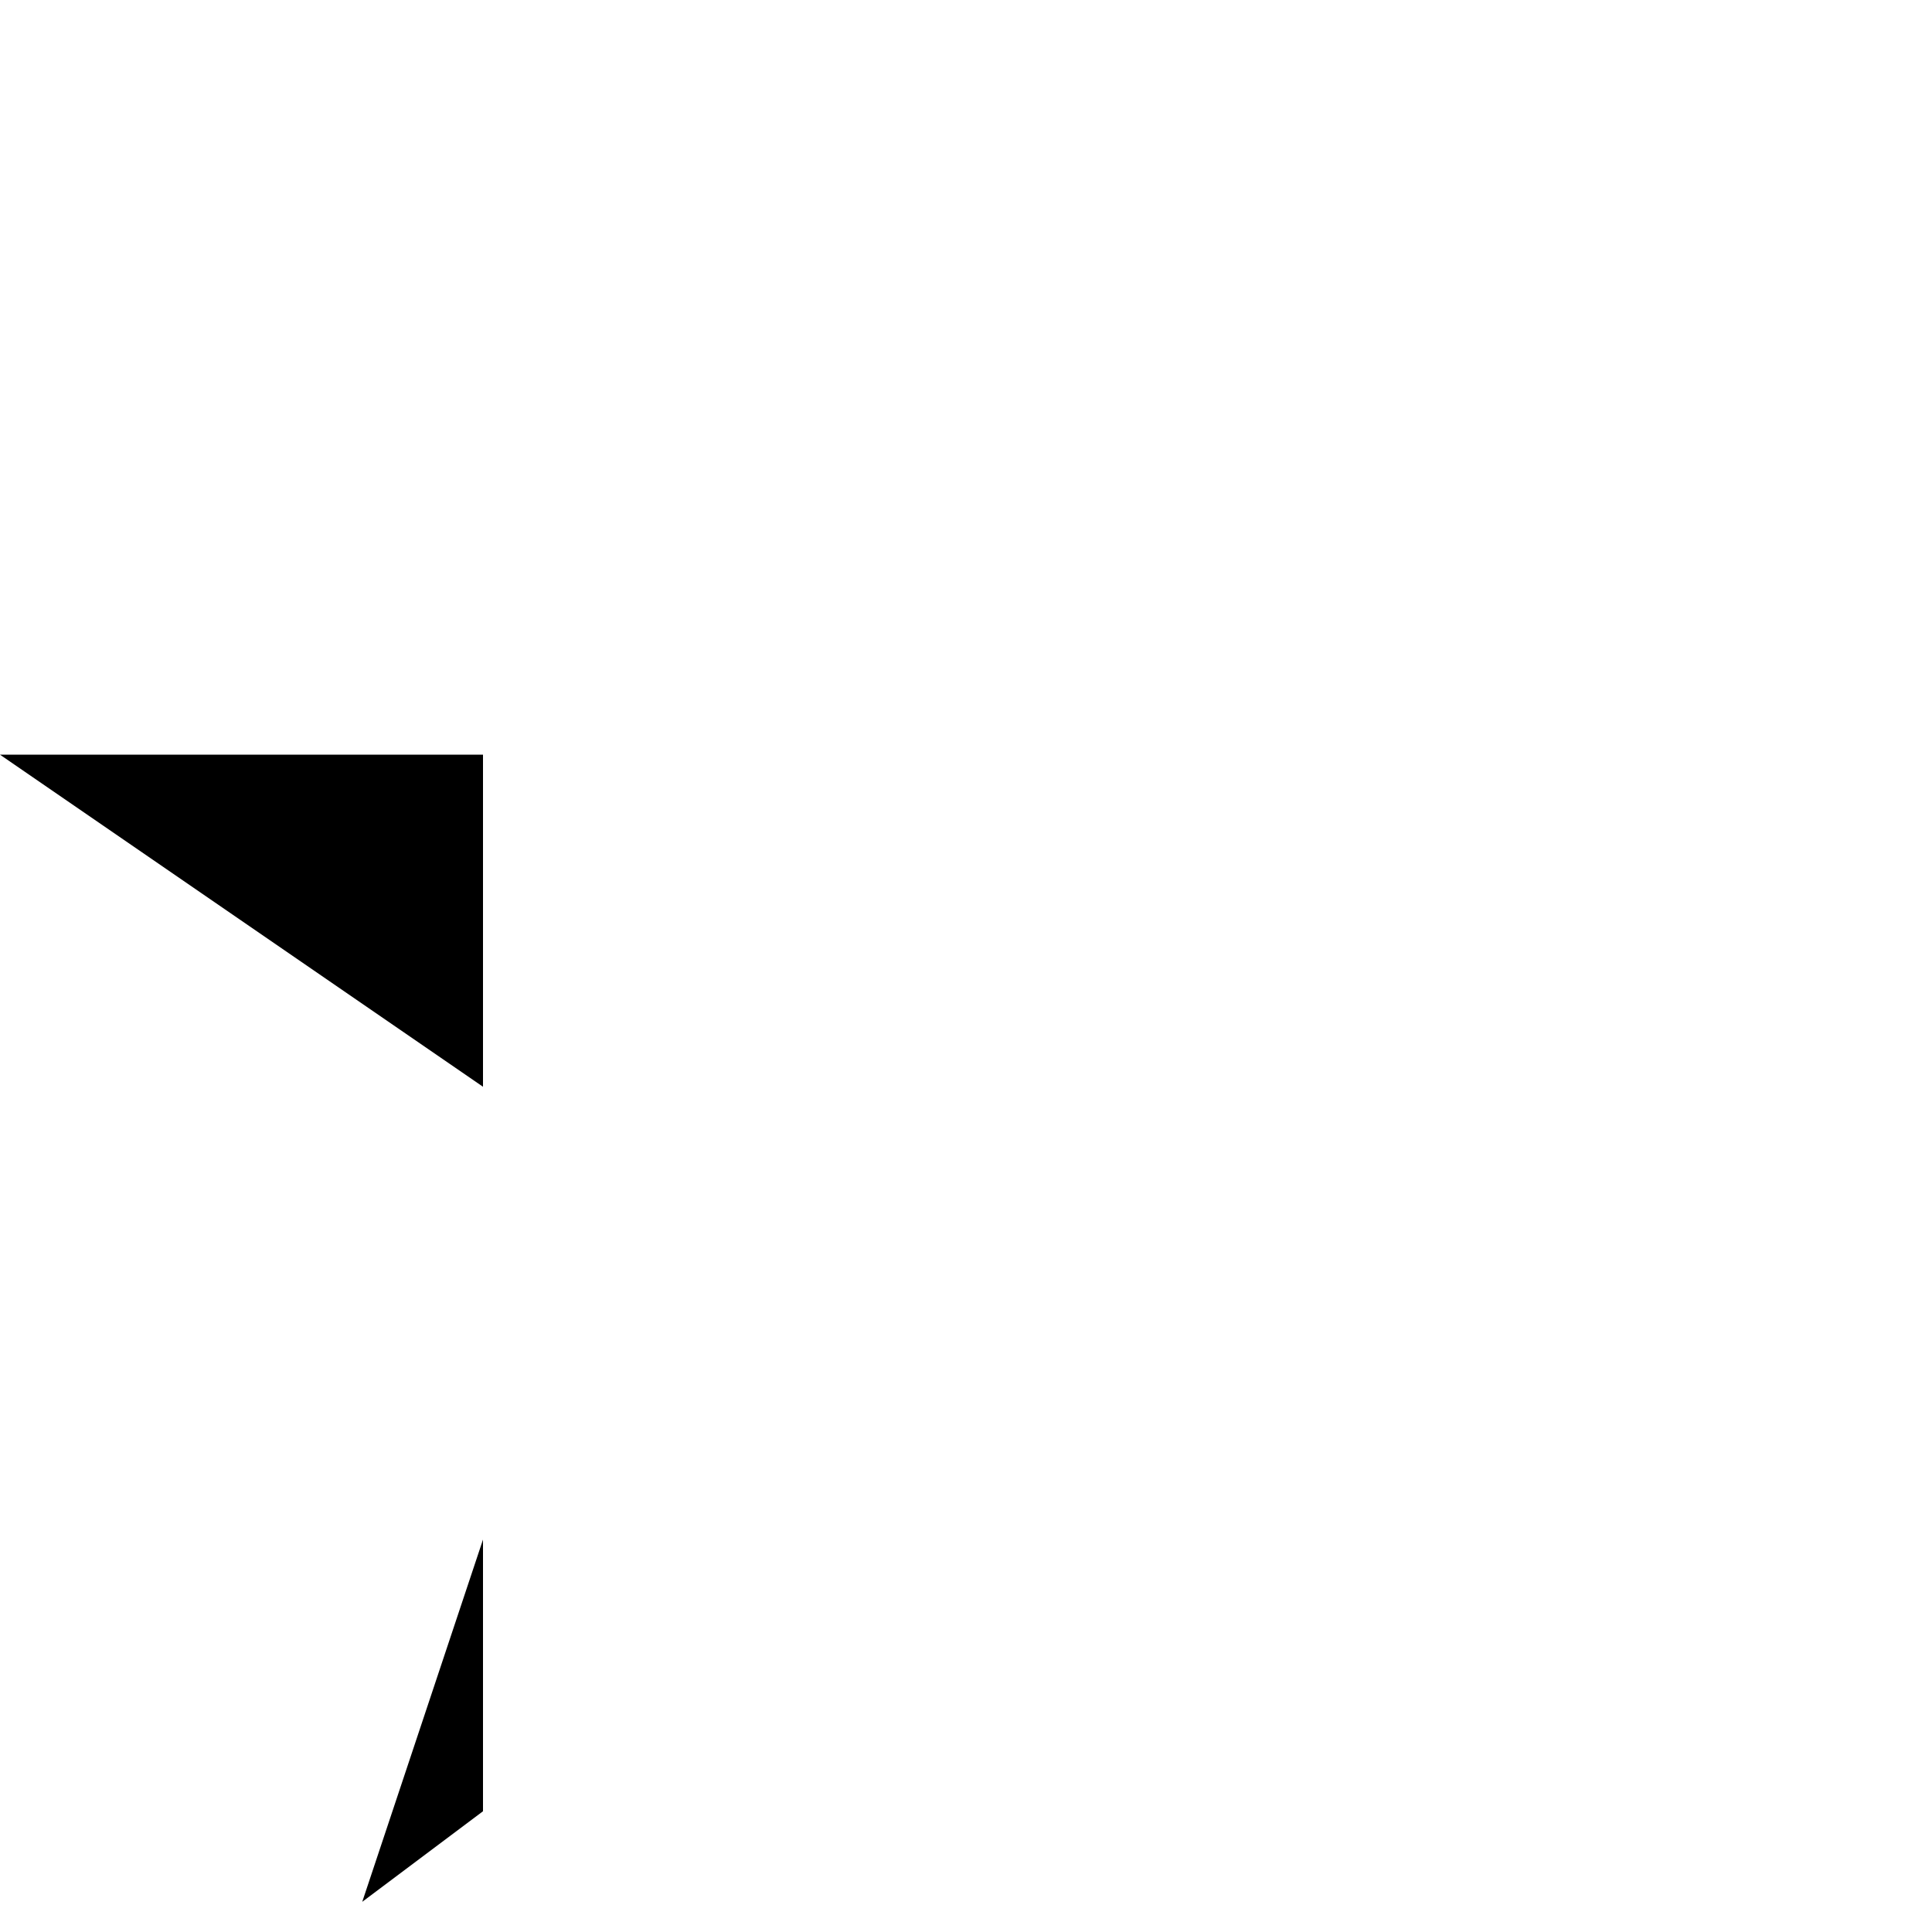
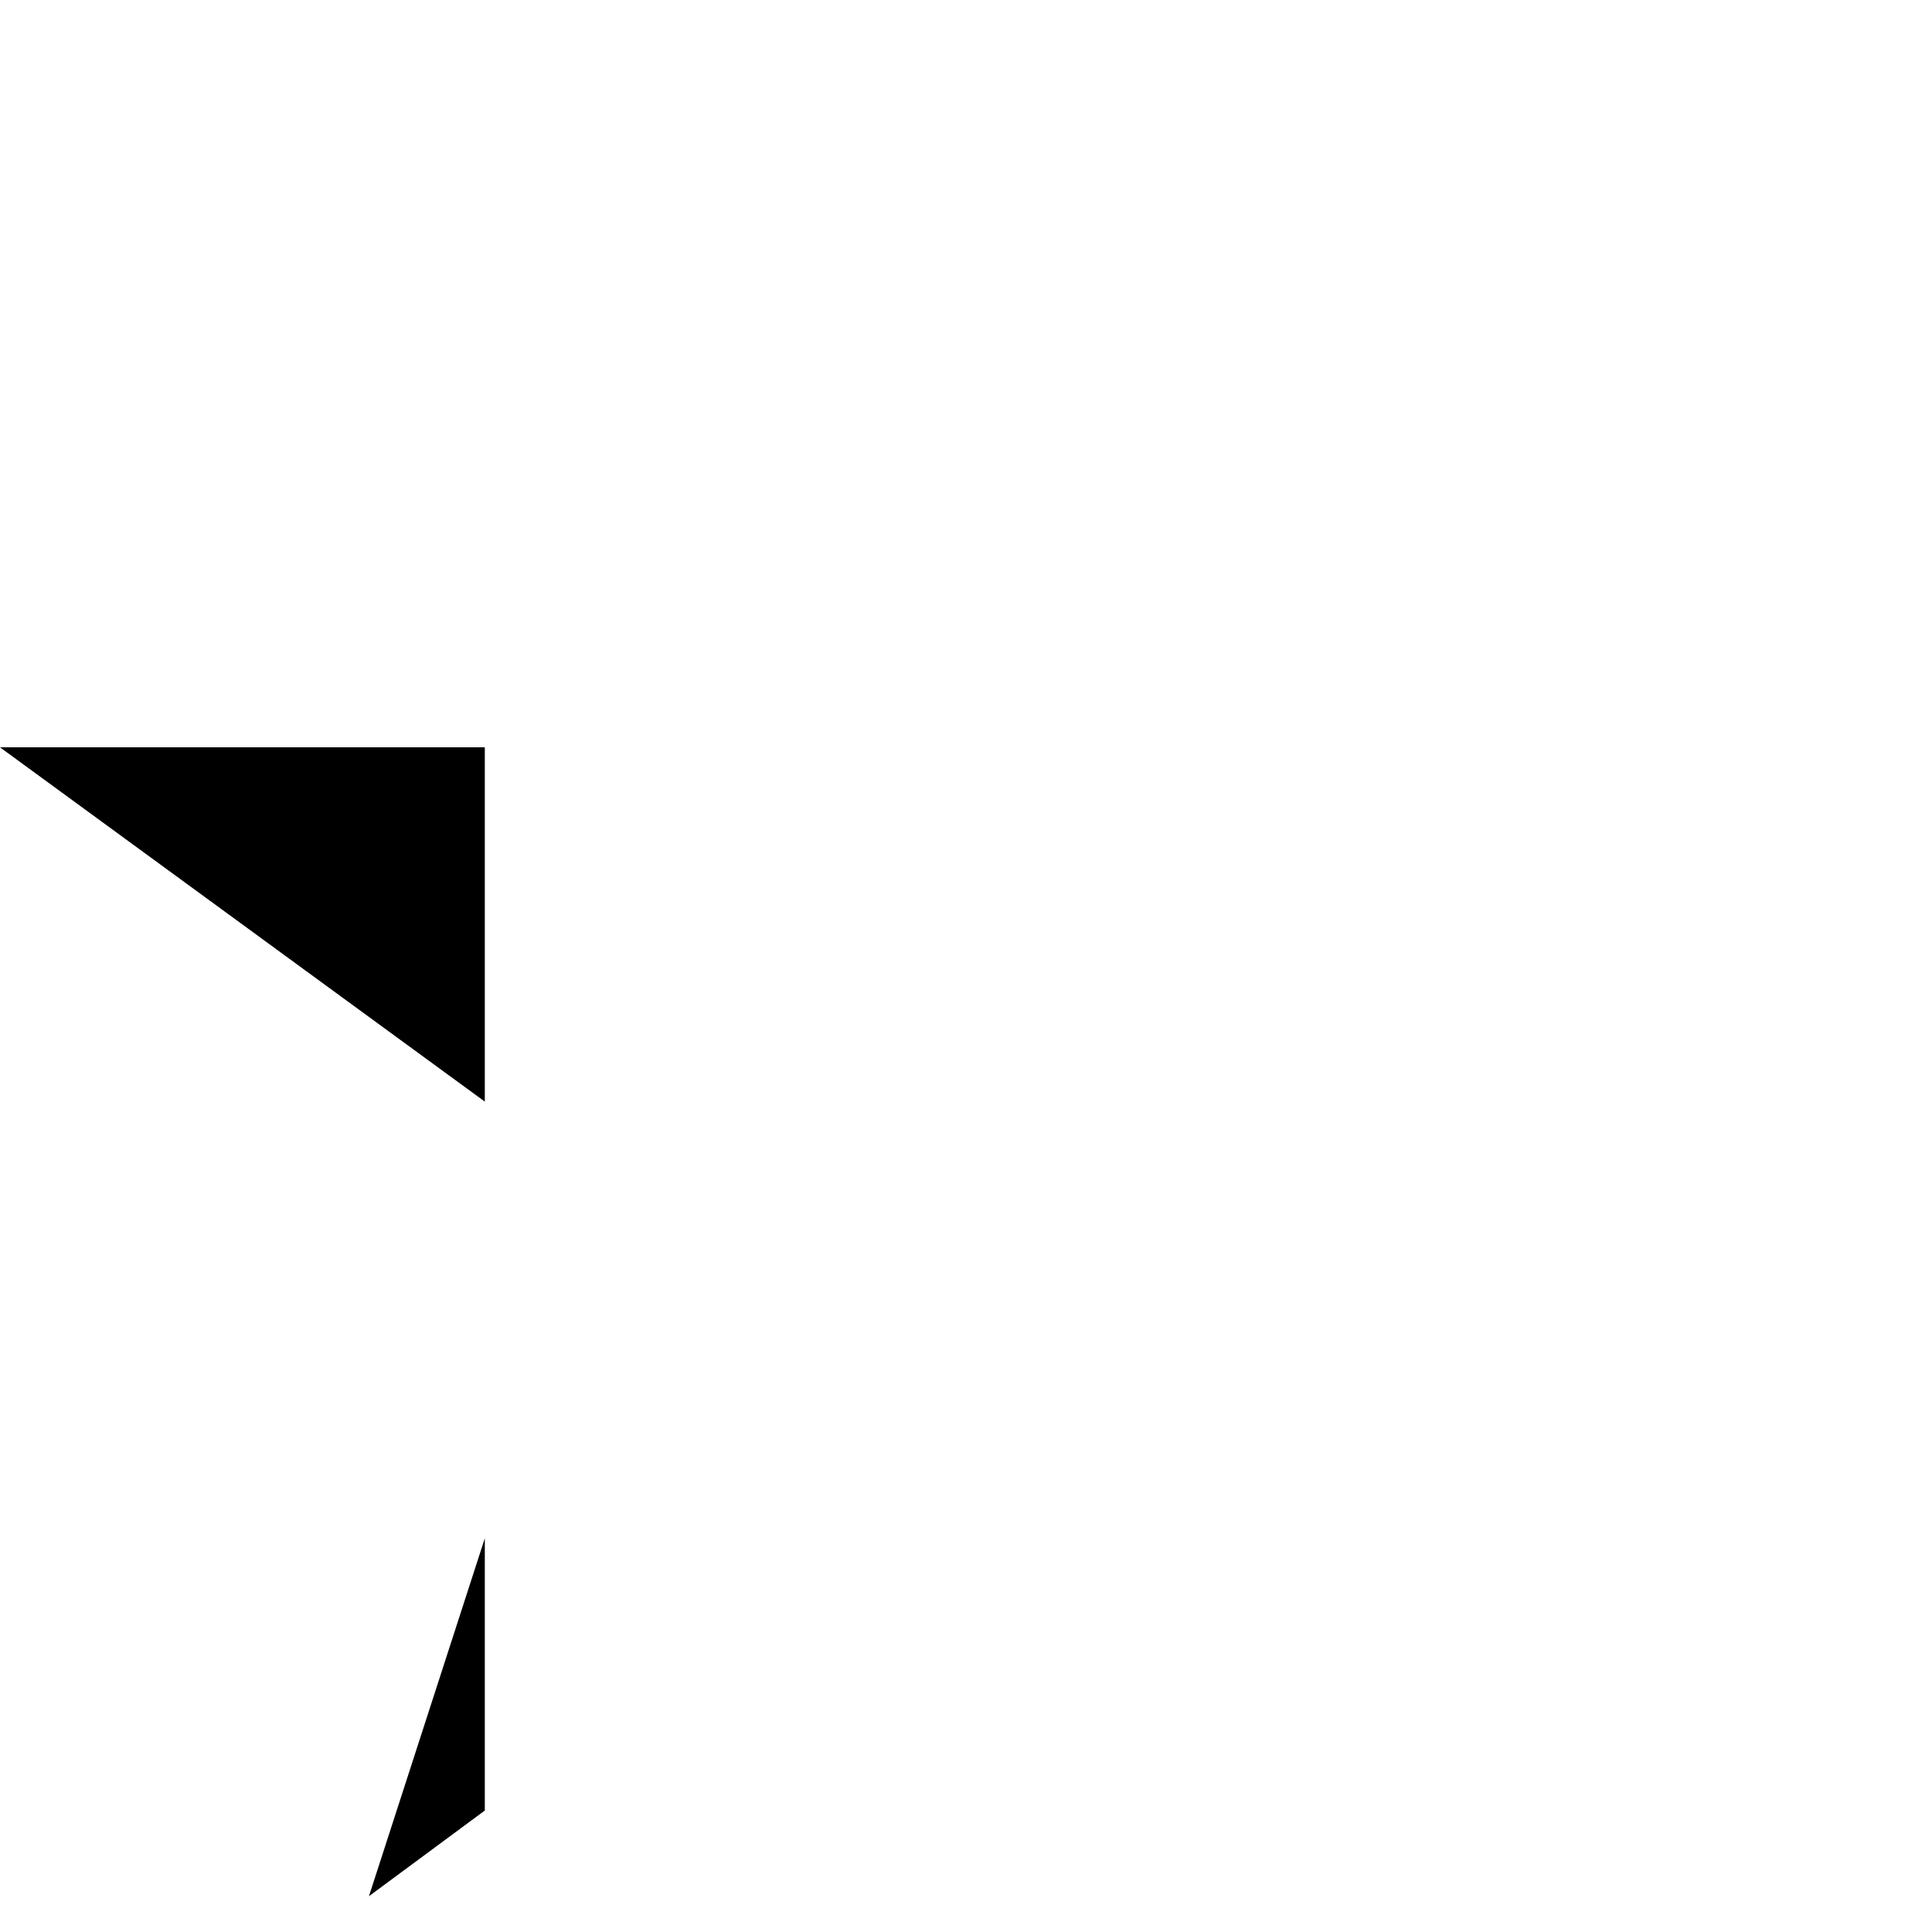
- <svg xmlns="http://www.w3.org/2000/svg" viewBox="0 0 32 32">
-   <path d="M8 25.5l-2 6L8 30zm0-13H0L8 18z" />
+ <svg xmlns="http://www.w3.org/2000/svg" viewBox="0 0 32 32" enable-background="new 0 0 32 32">
+   <g>
+     <path d="m8.03 25.468v.011l-1.919 5.928 1.919-1.419z" />
+     <path d="m8.03 12.378h-8.03l8.03 5.868z" />
+   </g>
</svg>
